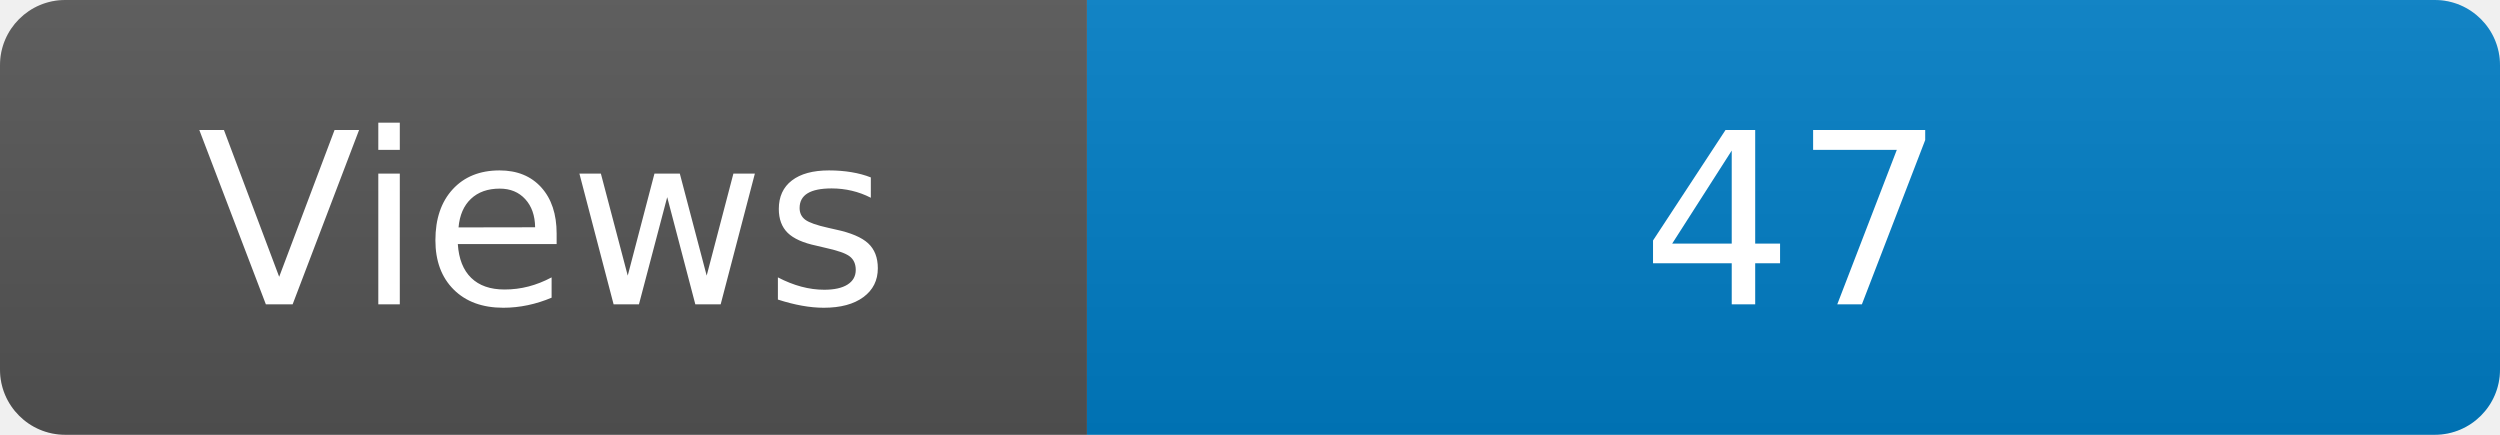
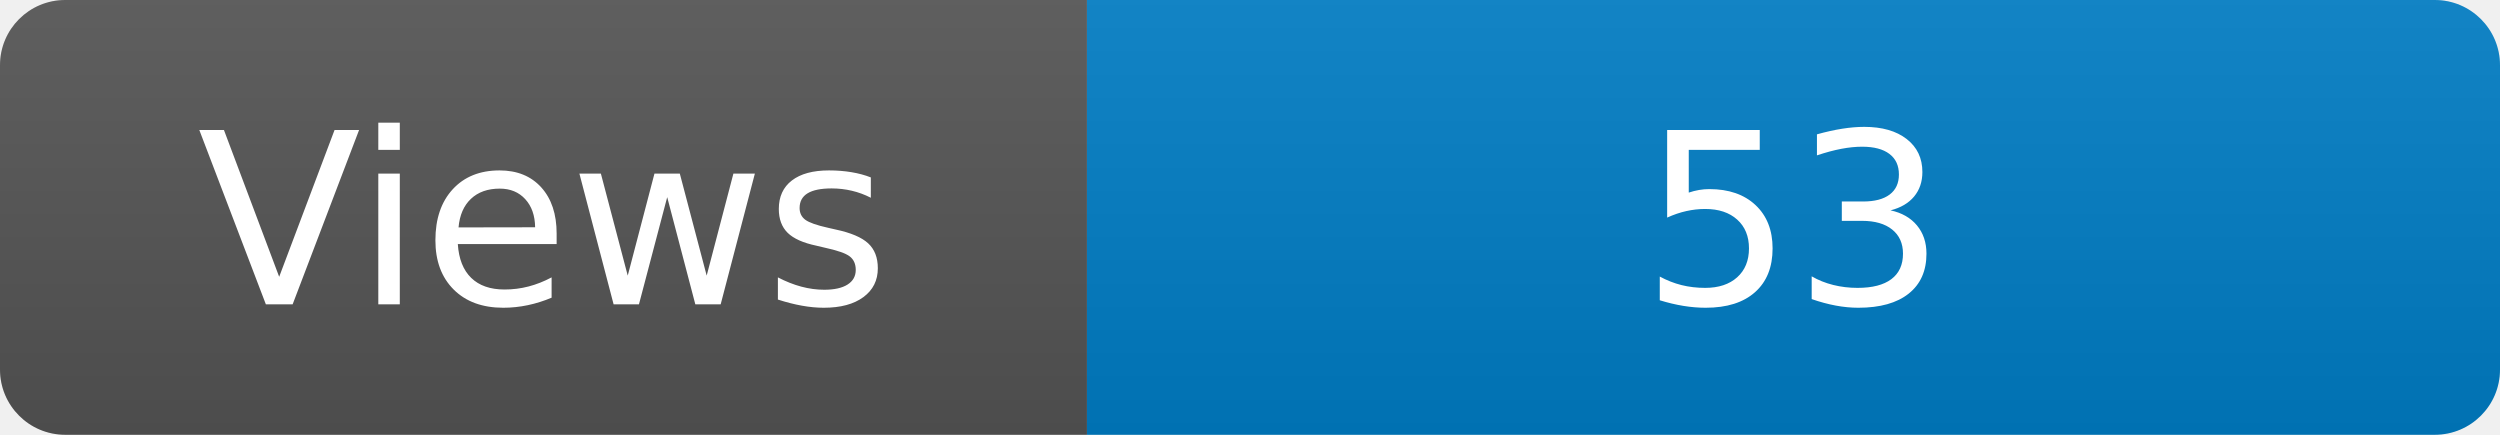
<svg xmlns="http://www.w3.org/2000/svg" width="115" height="20" role="img" aria-label="Maintained?: yes">
  <linearGradient id="s" x2="0" y2="100%">
    <stop offset="0" stop-color="#bbb" stop-opacity=".1" />
    <stop offset="1" stop-opacity=".1" />
  </linearGradient>
  <clipPath id="r">
    <rect width="115" height="20" rx="3" fill="#fff" />
  </clipPath>
  <g clip-path="url(#r)">
    <rect width="50" height="20" fill="#555" />
    <rect x="50" width="160" height="20" fill="#007ec6" />
    <rect width="115" height="20" fill="url(#s)" />
  </g>
  <g fill="#fff" text-anchor="middle" font-family="Verdana,Geneva,DejaVu Sans,sans-serif" font-size="110">
    <text x="250" y="140" transform="scale(.1)" fill="#fff">Views</text>
-     <text x="825" y="140" transform="scale(.1)" fill="#fff">47</text>
+     <text x="825" y="140" transform="scale(.1)" fill="#fff">53</text>
  </g>
</svg>
